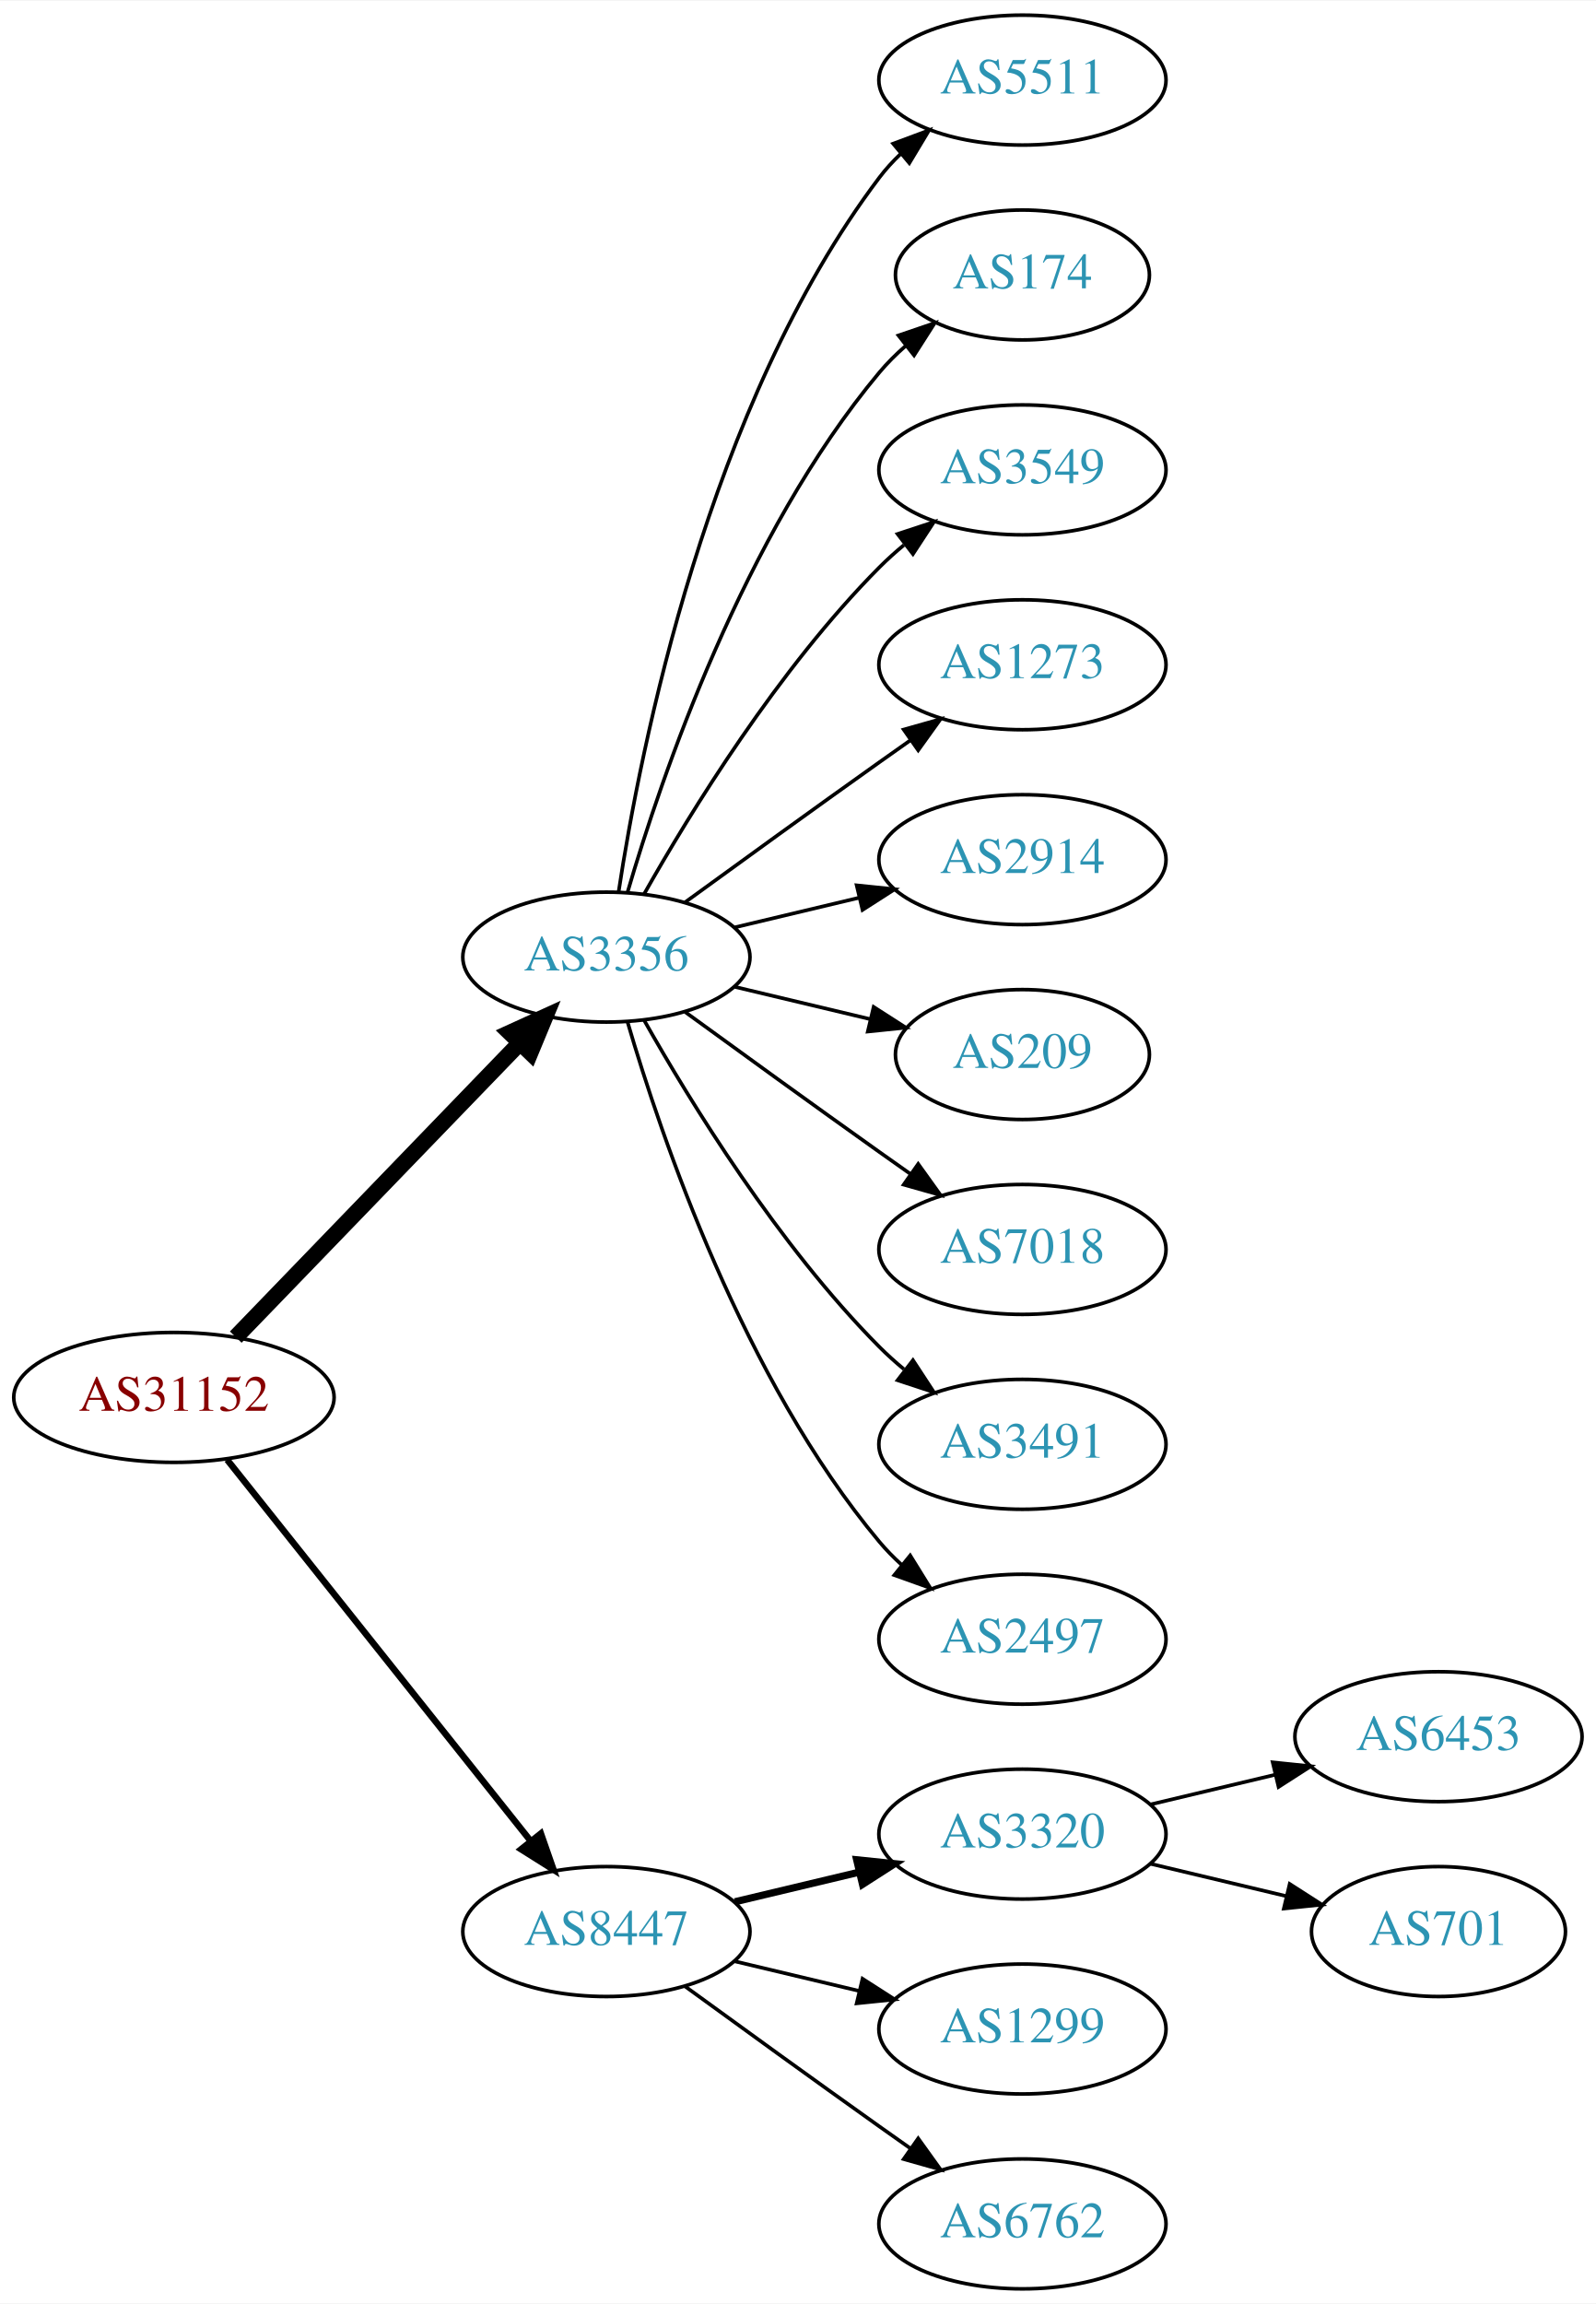
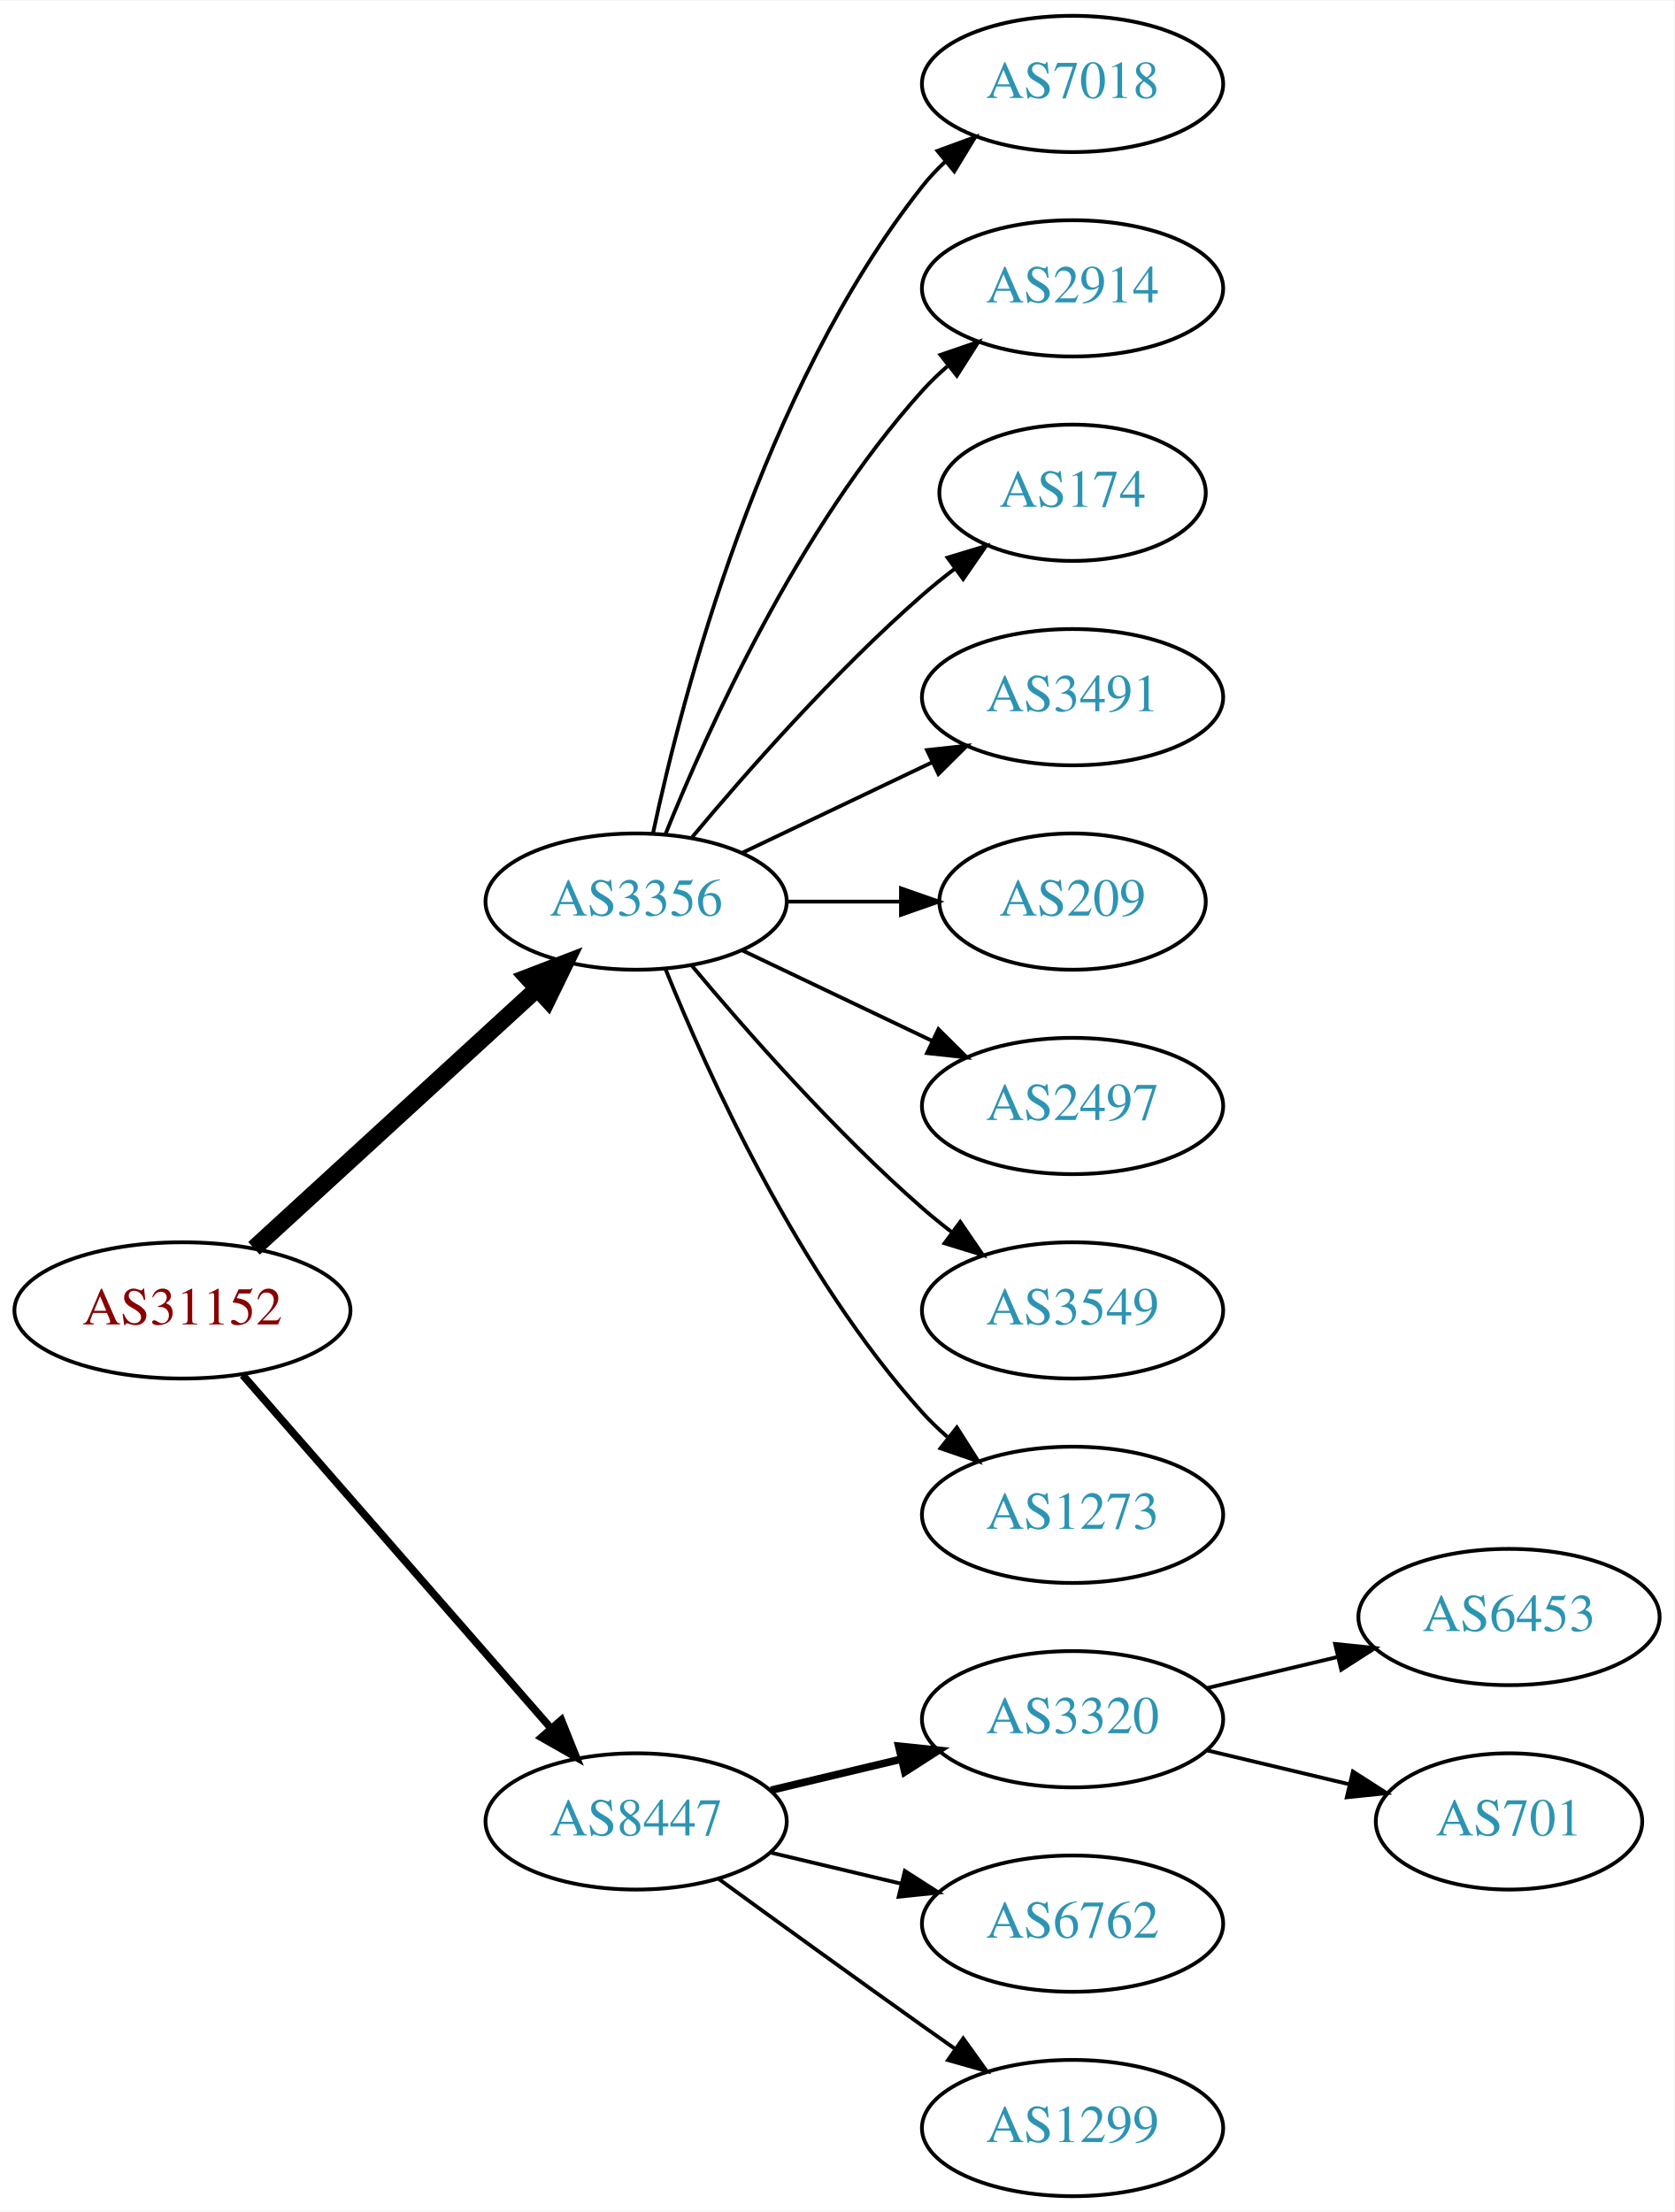
- <svg xmlns="http://www.w3.org/2000/svg" xmlns:xlink="http://www.w3.org/1999/xlink" width="442pt" height="638pt" viewBox="0.00 0.00 442.27 638.00">
-   <g id="graph0" class="graph" transform="scale(1 1) rotate(0) translate(4 634)">
-     <polygon fill="white" stroke="none" points="-4,4 -4,-634 438.271,-634 438.271,4 -4,4" />
+ <svg xmlns="http://www.w3.org/2000/svg" xmlns:xlink="http://www.w3.org/1999/xlink" width="442pt" height="584pt" viewBox="0.00 0.00 442.27 584.00">
+   <g id="graph0" class="graph" transform="scale(1 1) rotate(0) translate(4 580)">
+     <polygon fill="white" stroke="none" points="-4,4 -4,-580 438.271,-580 438.271,4 -4,4" />
    <g id="node1" class="node">
      <g id="a_node1">
        <a xlink:href="/asn/31152" xlink:title="AS31152 ~ Engel Austria GmbH [AT]">
-           <ellipse fill="#ffffff" stroke="black" cx="44.196" cy="-247" rx="44.393" ry="18" />
-           <text text-anchor="middle" x="44.196" y="-243.3" font-family="Times,serif" font-size="14.00" fill="#880000">AS31152</text>
+           <ellipse fill="#ffffff" stroke="black" cx="44.196" cy="-234" rx="44.393" ry="18" />
+           <text text-anchor="middle" x="44.196" y="-230.3" font-family="Times,serif" font-size="14.00" fill="#880000">AS31152</text>
        </a>
      </g>
    </g>
    <g id="node2" class="node">
      <g id="a_node2">
        <a xlink:href="/asn/3356" xlink:title="AS3356 ~ Level 3 Parent, LLC [US]">
-           <ellipse fill="#ffffff" stroke="black" cx="164.039" cy="-369" rx="39.794" ry="18" />
-           <text text-anchor="middle" x="164.039" y="-365.3" font-family="Times,serif" font-size="14.00" fill="#2c94b3">AS3356</text>
+           <ellipse fill="#ffffff" stroke="black" cx="164.039" cy="-342" rx="39.794" ry="18" />
+           <text text-anchor="middle" x="164.039" y="-338.3" font-family="Times,serif" font-size="14.00" fill="#2c94b3">AS3356</text>
        </a>
      </g>
    </g>
    <g id="edge1" class="edge">
-       <path fill="none" stroke="black" stroke-width="4.5" d="M61.334,-263.708C81.697,-284.789 116.851,-321.183 140.026,-345.175" />
-       <polygon fill="black" stroke="black" stroke-width="4.5" points="137.316,-348.037 147.095,-352.494 142.98,-342.566 137.316,-348.037" />
+       <path fill="none" stroke="black" stroke-width="4.5" d="M63.094,-250.403C83.022,-268.667 115.38,-298.322 137.857,-318.921" />
+       <polygon fill="black" stroke="black" stroke-width="4.5" points="135.326,-321.943 145.359,-325.797 140.647,-316.137 135.326,-321.943" />
    </g>
    <g id="node3" class="node">
      <g id="a_node3">
        <a xlink:href="/asn/8447" xlink:title="AS8447 ~ A1 Telekom Austria AG [AT]">
          <ellipse fill="#ffffff" stroke="black" cx="164.039" cy="-99" rx="39.794" ry="18" />
          <text text-anchor="middle" x="164.039" y="-95.3" font-family="Times,serif" font-size="14.00" fill="#2c94b3">AS8447</text>
        </a>
      </g>
    </g>
    <g id="edge2" class="edge">
-       <path fill="none" stroke="black" stroke-width="1.8" d="M58.945,-229.733C79.7,-203.666 119.146,-154.126 143.07,-124.079" />
-       <polygon fill="black" stroke="black" stroke-width="1.8" points="145.887,-126.16 149.378,-116.157 140.41,-121.8 145.887,-126.16" />
+       <path fill="none" stroke="black" stroke-width="2" d="M60.121,-216.902C80.663,-193.369 117.782,-150.845 141.379,-123.813" />
+       <polygon fill="black" stroke="black" stroke-width="2" points="144.296,-125.794 148.235,-115.959 139.022,-121.191 144.296,-125.794" />
    </g>
    <g id="node4" class="node">
      <g id="a_node4">
-         <a xlink:href="/asn/5511" xlink:title="AS5511 ~ Orange S.A. [FR]">
-           <ellipse fill="#ffffff" stroke="black" cx="279.332" cy="-612" rx="39.794" ry="18" />
-           <text text-anchor="middle" x="279.332" y="-608.3" font-family="Times,serif" font-size="14.00" fill="#2c94b3">AS5511</text>
+         <a xlink:href="/asn/7018" xlink:title="AS7018 ~ AT&amp;T Services, Inc. [US]">
+           <ellipse fill="#ffffff" stroke="black" cx="279.332" cy="-558" rx="39.794" ry="18" />
+           <text text-anchor="middle" x="279.332" y="-554.3" font-family="Times,serif" font-size="14.00" fill="#2c94b3">AS7018</text>
        </a>
      </g>
    </g>
    <g id="edge3" class="edge">
-       <path fill="none" stroke="black" d="M167.415,-386.986C173.389,-426.422 192.1,-521.995 239.685,-585 241.442,-587.327 243.459,-589.529 245.629,-591.596" />
-       <polygon fill="black" stroke="black" points="243.513,-594.389 253.441,-598.088 247.987,-589.005 243.513,-594.389" />
+       <path fill="none" stroke="black" d="M168.529,-360.16C176.16,-396.03 197.152,-477.155 239.685,-531 241.493,-533.288 243.545,-535.462 245.74,-537.51" />
+       <polygon fill="black" stroke="black" points="243.651,-540.323 253.6,-543.966 248.094,-534.914 243.651,-540.323" />
    </g>
    <g id="node5" class="node">
      <g id="a_node5">
-         <a xlink:href="/asn/174" xlink:title="AS174 ~ Cogent Communications [US]">
-           <ellipse fill="#ffffff" stroke="black" cx="279.332" cy="-558" rx="35.194" ry="18" />
-           <text text-anchor="middle" x="279.332" y="-554.3" font-family="Times,serif" font-size="14.00" fill="#2c94b3">AS174</text>
+         <a xlink:href="/asn/2914" xlink:title="AS2914 ~ NTT America, Inc. [US]">
+           <ellipse fill="#ffffff" stroke="black" cx="279.332" cy="-504" rx="39.794" ry="18" />
+           <text text-anchor="middle" x="279.332" y="-500.3" font-family="Times,serif" font-size="14.00" fill="#2c94b3">AS2914</text>
        </a>
      </g>
    </g>
    <g id="edge4" class="edge">
-       <path fill="none" stroke="black" d="M169.913,-387.002C179.227,-418.844 202.043,-485.981 239.685,-531 241.838,-533.574 244.292,-536.017 246.896,-538.303" />
-       <polygon fill="black" stroke="black" points="244.98,-541.249 255.007,-544.672 249.303,-535.743 244.98,-541.249" />
+       <path fill="none" stroke="black" d="M171.786,-359.787C182.837,-387.243 206.891,-440.578 239.685,-477 241.688,-479.224 243.906,-481.363 246.239,-483.397" />
+       <polygon fill="black" stroke="black" points="244.437,-486.433 254.458,-489.873 248.769,-480.935 244.437,-486.433" />
    </g>
    <g id="node6" class="node">
      <g id="a_node6">
-         <a xlink:href="/asn/3549" xlink:title="AS3549 ~ Level 3 Parent, LLC [US]">
-           <ellipse fill="#ffffff" stroke="black" cx="279.332" cy="-504" rx="39.794" ry="18" />
-           <text text-anchor="middle" x="279.332" y="-500.3" font-family="Times,serif" font-size="14.00" fill="#2c94b3">AS3549</text>
+         <a xlink:href="/asn/174" xlink:title="AS174 ~ Cogent Communications [US]">
+           <ellipse fill="#ffffff" stroke="black" cx="279.332" cy="-450" rx="35.194" ry="18" />
+           <text text-anchor="middle" x="279.332" y="-446.3" font-family="Times,serif" font-size="14.00" fill="#2c94b3">AS174</text>
        </a>
      </g>
    </g>
    <g id="edge5" class="edge">
-       <path fill="none" stroke="black" d="M174.498,-386.49C187.28,-409.096 211.712,-448.886 239.685,-477 241.796,-479.121 244.092,-481.188 246.477,-483.171" />
-       <polygon fill="black" stroke="black" points="244.73,-486.242 254.793,-489.556 248.993,-480.69 244.73,-486.242" />
+       <path fill="none" stroke="black" d="M178.669,-358.817C192.951,-375.929 216.498,-402.745 239.685,-423 242.355,-425.332 245.228,-427.648 248.158,-429.886" />
+       <polygon fill="black" stroke="black" points="246.309,-432.87 256.449,-435.939 250.436,-427.216 246.309,-432.87" />
    </g>
    <g id="node7" class="node">
      <g id="a_node7">
-         <a xlink:href="/asn/1273" xlink:title="AS1273 ~ Vodafone Group PLC [EU]">
-           <ellipse fill="#ffffff" stroke="black" cx="279.332" cy="-450" rx="39.794" ry="18" />
-           <text text-anchor="middle" x="279.332" y="-446.3" font-family="Times,serif" font-size="14.00" fill="#2c94b3">AS1273</text>
+         <a xlink:href="/asn/3491" xlink:title="AS3491 ~ PCCW Global, Inc. [US]">
+           <ellipse fill="#ffffff" stroke="black" cx="279.332" cy="-396" rx="39.794" ry="18" />
+           <text text-anchor="middle" x="279.332" y="-392.3" font-family="Times,serif" font-size="14.00" fill="#2c94b3">AS3491</text>
        </a>
      </g>
    </g>
    <g id="edge6" class="edge">
-       <path fill="none" stroke="black" d="M185.887,-384.222C200.821,-395.091 221.435,-410.025 239.685,-423 242.506,-425.005 245.449,-427.085 248.397,-429.159" />
-       <polygon fill="black" stroke="black" points="246.424,-432.05 256.621,-434.926 250.443,-426.319 246.424,-432.05" />
+       <path fill="none" stroke="black" d="M192.175,-354.934C207.169,-362.081 225.99,-371.052 242.213,-378.785" />
+       <polygon fill="black" stroke="black" points="240.884,-382.028 251.417,-383.171 243.895,-375.709 240.884,-382.028" />
    </g>
    <g id="node8" class="node">
      <g id="a_node8">
-         <a xlink:href="/asn/2914" xlink:title="AS2914 ~ NTT America, Inc. [US]">
-           <ellipse fill="#ffffff" stroke="black" cx="279.332" cy="-396" rx="39.794" ry="18" />
-           <text text-anchor="middle" x="279.332" y="-392.3" font-family="Times,serif" font-size="14.00" fill="#2c94b3">AS2914</text>
-         </a>
-       </g>
-     </g>
-     <g id="edge7" class="edge">
-       <path fill="none" stroke="black" d="M199.646,-377.248C210.517,-379.838 222.671,-382.735 234.114,-385.462" />
-       <polygon fill="black" stroke="black" points="233.397,-388.889 243.936,-387.803 235.02,-382.08 233.397,-388.889" />
-     </g>
-     <g id="node9" class="node">
-       <g id="a_node9">
        <a xlink:href="/asn/209" xlink:title="AS209 ~ CenturyLink Communications, LLC [US]">
          <ellipse fill="#ffffff" stroke="black" cx="279.332" cy="-342" rx="35.194" ry="18" />
          <text text-anchor="middle" x="279.332" y="-338.3" font-family="Times,serif" font-size="14.00" fill="#2c94b3">AS209</text>
        </a>
      </g>
    </g>
+     <g id="edge7" class="edge">
+       <path fill="none" stroke="black" d="M203.711,-342C213.416,-342 223.907,-342 233.87,-342" />
+       <polygon fill="black" stroke="black" points="234.006,-345.5 244.006,-342 234.006,-338.5 234.006,-345.5" />
+     </g>
+     <g id="node9" class="node">
+       <g id="a_node9">
+         <a xlink:href="/asn/2497" xlink:title="AS2497 ~ Internet Initiative Japan Inc. [JP]">
+           <ellipse fill="#ffffff" stroke="black" cx="279.332" cy="-288" rx="39.794" ry="18" />
+           <text text-anchor="middle" x="279.332" y="-284.3" font-family="Times,serif" font-size="14.00" fill="#2c94b3">AS2497</text>
+         </a>
+       </g>
+     </g>
    <g id="edge8" class="edge">
-       <path fill="none" stroke="black" d="M199.646,-360.752C211.44,-357.942 224.745,-354.771 237.013,-351.847" />
-       <polygon fill="black" stroke="black" points="238.101,-355.186 247.018,-349.463 236.479,-348.376 238.101,-355.186" />
+       <path fill="none" stroke="black" d="M192.175,-329.066C207.169,-321.919 225.99,-312.948 242.213,-305.215" />
+       <polygon fill="black" stroke="black" points="243.895,-308.291 251.417,-300.829 240.884,-301.972 243.895,-308.291" />
    </g>
    <g id="node10" class="node">
      <g id="a_node10">
-         <a xlink:href="/asn/7018" xlink:title="AS7018 ~ AT&amp;T Services, Inc. [US]">
-           <ellipse fill="#ffffff" stroke="black" cx="279.332" cy="-288" rx="39.794" ry="18" />
-           <text text-anchor="middle" x="279.332" y="-284.3" font-family="Times,serif" font-size="14.00" fill="#2c94b3">AS7018</text>
+         <a xlink:href="/asn/3549" xlink:title="AS3549 ~ Level 3 Parent, LLC [US]">
+           <ellipse fill="#ffffff" stroke="black" cx="279.332" cy="-234" rx="39.794" ry="18" />
+           <text text-anchor="middle" x="279.332" y="-230.3" font-family="Times,serif" font-size="14.00" fill="#2c94b3">AS3549</text>
        </a>
      </g>
    </g>
    <g id="edge9" class="edge">
-       <path fill="none" stroke="black" d="M185.887,-353.778C200.821,-342.909 221.435,-327.975 239.685,-315 242.506,-312.995 245.449,-310.915 248.397,-308.841" />
-       <polygon fill="black" stroke="black" points="250.443,-311.681 256.621,-303.074 246.424,-305.95 250.443,-311.681" />
+       <path fill="none" stroke="black" d="M178.669,-325.183C192.951,-308.071 216.498,-281.255 239.685,-261 242.151,-258.846 244.789,-256.706 247.487,-254.628" />
+       <polygon fill="black" stroke="black" points="249.66,-257.375 255.641,-248.63 245.512,-251.736 249.66,-257.375" />
    </g>
    <g id="node11" class="node">
      <g id="a_node11">
-         <a xlink:href="/asn/3491" xlink:title="AS3491 ~ PCCW Global, Inc. [US]">
-           <ellipse fill="#ffffff" stroke="black" cx="279.332" cy="-234" rx="39.794" ry="18" />
-           <text text-anchor="middle" x="279.332" y="-230.3" font-family="Times,serif" font-size="14.00" fill="#2c94b3">AS3491</text>
+         <a xlink:href="/asn/1273" xlink:title="AS1273 ~ Vodafone Group PLC [EU]">
+           <ellipse fill="#ffffff" stroke="black" cx="279.332" cy="-180" rx="39.794" ry="18" />
+           <text text-anchor="middle" x="279.332" y="-176.3" font-family="Times,serif" font-size="14.00" fill="#2c94b3">AS1273</text>
        </a>
      </g>
    </g>
    <g id="edge10" class="edge">
-       <path fill="none" stroke="black" d="M174.498,-351.51C187.28,-328.904 211.712,-289.114 239.685,-261 241.796,-258.879 244.092,-256.812 246.477,-254.829" />
-       <polygon fill="black" stroke="black" points="248.993,-257.31 254.793,-248.444 244.73,-251.758 248.993,-257.31" />
+       <path fill="none" stroke="black" d="M171.786,-324.213C182.837,-296.757 206.891,-243.422 239.685,-207 241.688,-204.776 243.906,-202.637 246.239,-200.603" />
+       <polygon fill="black" stroke="black" points="248.769,-203.065 254.458,-194.127 244.437,-197.567 248.769,-203.065" />
    </g>
    <g id="node12" class="node">
      <g id="a_node12">
-         <a xlink:href="/asn/2497" xlink:title="AS2497 ~ Internet Initiative Japan Inc. [JP]">
-           <ellipse fill="#ffffff" stroke="black" cx="279.332" cy="-180" rx="39.794" ry="18" />
-           <text text-anchor="middle" x="279.332" y="-176.3" font-family="Times,serif" font-size="14.00" fill="#2c94b3">AS2497</text>
-         </a>
-       </g>
-     </g>
-     <g id="edge11" class="edge">
-       <path fill="none" stroke="black" d="M169.913,-350.998C179.227,-319.156 202.043,-252.019 239.685,-207 241.555,-204.763 243.654,-202.626 245.88,-200.604" />
-       <polygon fill="black" stroke="black" points="248.227,-203.207 253.799,-194.196 243.823,-197.766 248.227,-203.207" />
-     </g>
-     <g id="node13" class="node">
-       <g id="a_node13">
        <a xlink:href="/asn/3320" xlink:title="AS3320 ~ DTAG [DE]">
          <ellipse fill="#ffffff" stroke="black" cx="279.332" cy="-126" rx="39.794" ry="18" />
          <text text-anchor="middle" x="279.332" y="-122.3" font-family="Times,serif" font-size="14.00" fill="#2c94b3">AS3320</text>
        </a>
      </g>
    </g>
-     <g id="edge12" class="edge">
+     <g id="edge11" class="edge">
      <path fill="none" stroke="black" stroke-width="2" d="M199.646,-107.248C210.517,-109.838 222.671,-112.735 234.114,-115.462" />
      <polygon fill="black" stroke="black" stroke-width="2" points="233.397,-118.889 243.936,-117.803 235.02,-112.08 233.397,-118.889" />
+     </g>
+     <g id="node13" class="node">
+       <g id="a_node13">
+         <a xlink:href="/asn/6762" xlink:title="AS6762 ~ TELECOM ITALIA SPARKLE S.p.A. [IT]">
+           <ellipse fill="#ffffff" stroke="black" cx="279.332" cy="-72" rx="39.794" ry="18" />
+           <text text-anchor="middle" x="279.332" y="-68.3" font-family="Times,serif" font-size="14.00" fill="#2c94b3">AS6762</text>
+         </a>
+       </g>
+     </g>
+     <g id="edge12" class="edge">
+       <path fill="none" stroke="black" d="M199.646,-90.752C210.517,-88.162 222.671,-85.265 234.114,-82.538" />
+       <polygon fill="black" stroke="black" points="235.02,-85.92 243.936,-80.197 233.397,-79.111 235.02,-85.92" />
    </g>
    <g id="node14" class="node">
      <g id="a_node14">
        <a xlink:href="/asn/1299" xlink:title="AS1299 ~ Telia Carrier [EU]">
-           <ellipse fill="#ffffff" stroke="black" cx="279.332" cy="-72" rx="39.794" ry="18" />
-           <text text-anchor="middle" x="279.332" y="-68.3" font-family="Times,serif" font-size="14.00" fill="#2c94b3">AS1299</text>
+           <ellipse fill="#ffffff" stroke="black" cx="279.332" cy="-18" rx="39.794" ry="18" />
+           <text text-anchor="middle" x="279.332" y="-14.3" font-family="Times,serif" font-size="14.00" fill="#2c94b3">AS1299</text>
        </a>
      </g>
    </g>
    <g id="edge13" class="edge">
-       <path fill="none" stroke="black" d="M199.646,-90.752C210.517,-88.162 222.671,-85.265 234.114,-82.538" />
-       <polygon fill="black" stroke="black" points="235.02,-85.92 243.936,-80.197 233.397,-79.111 235.02,-85.92" />
+       <path fill="none" stroke="black" d="M185.887,-83.778C200.821,-72.909 221.435,-57.975 239.685,-45 242.506,-42.995 245.449,-40.915 248.397,-38.841" />
+       <polygon fill="black" stroke="black" points="250.443,-41.681 256.621,-33.074 246.424,-35.95 250.443,-41.681" />
    </g>
    <g id="node15" class="node">
      <g id="a_node15">
-         <a xlink:href="/asn/6762" xlink:title="AS6762 ~ TELECOM ITALIA SPARKLE S.p.A. [IT]">
-           <ellipse fill="#ffffff" stroke="black" cx="279.332" cy="-18" rx="39.794" ry="18" />
-           <text text-anchor="middle" x="279.332" y="-14.3" font-family="Times,serif" font-size="14.00" fill="#2c94b3">AS6762</text>
-         </a>
-       </g>
-     </g>
-     <g id="edge14" class="edge">
-       <path fill="none" stroke="black" d="M185.887,-83.778C200.821,-72.909 221.435,-57.975 239.685,-45 242.506,-42.995 245.449,-40.915 248.397,-38.841" />
-       <polygon fill="black" stroke="black" points="250.443,-41.681 256.621,-33.074 246.424,-35.95 250.443,-41.681" />
-     </g>
-     <g id="node16" class="node">
-       <g id="a_node16">
        <a xlink:href="/asn/6453" xlink:title="AS6453 ~ TATA COMMUNICATIONS (AMERICA) INC [US]">
          <ellipse fill="#ffffff" stroke="black" cx="394.625" cy="-153" rx="39.794" ry="18" />
          <text text-anchor="middle" x="394.625" y="-149.3" font-family="Times,serif" font-size="14.00" fill="#2c94b3">AS6453</text>
        </a>
      </g>
    </g>
-     <g id="edge15" class="edge">
+     <g id="edge14" class="edge">
      <path fill="none" stroke="black" d="M314.939,-134.248C325.81,-136.838 337.964,-139.735 349.407,-142.462" />
      <polygon fill="black" stroke="black" points="348.69,-145.889 359.229,-144.803 350.313,-139.08 348.69,-145.889" />
    </g>
-     <g id="node17" class="node">
-       <g id="a_node17">
+     <g id="node16" class="node">
+       <g id="a_node16">
        <a xlink:href="/asn/701" xlink:title="AS701 ~ UUNET [US]">
          <ellipse fill="#ffffff" stroke="black" cx="394.625" cy="-99" rx="35.194" ry="18" />
          <text text-anchor="middle" x="394.625" y="-95.3" font-family="Times,serif" font-size="14.00" fill="#2c94b3">AS701</text>
        </a>
      </g>
    </g>
-     <g id="edge16" class="edge">
+     <g id="edge15" class="edge">
      <path fill="none" stroke="black" d="M314.939,-117.752C326.733,-114.942 340.038,-111.771 352.306,-108.847" />
      <polygon fill="black" stroke="black" points="353.394,-112.186 362.311,-106.463 351.772,-105.376 353.394,-112.186" />
    </g>
  </g>
</svg>
